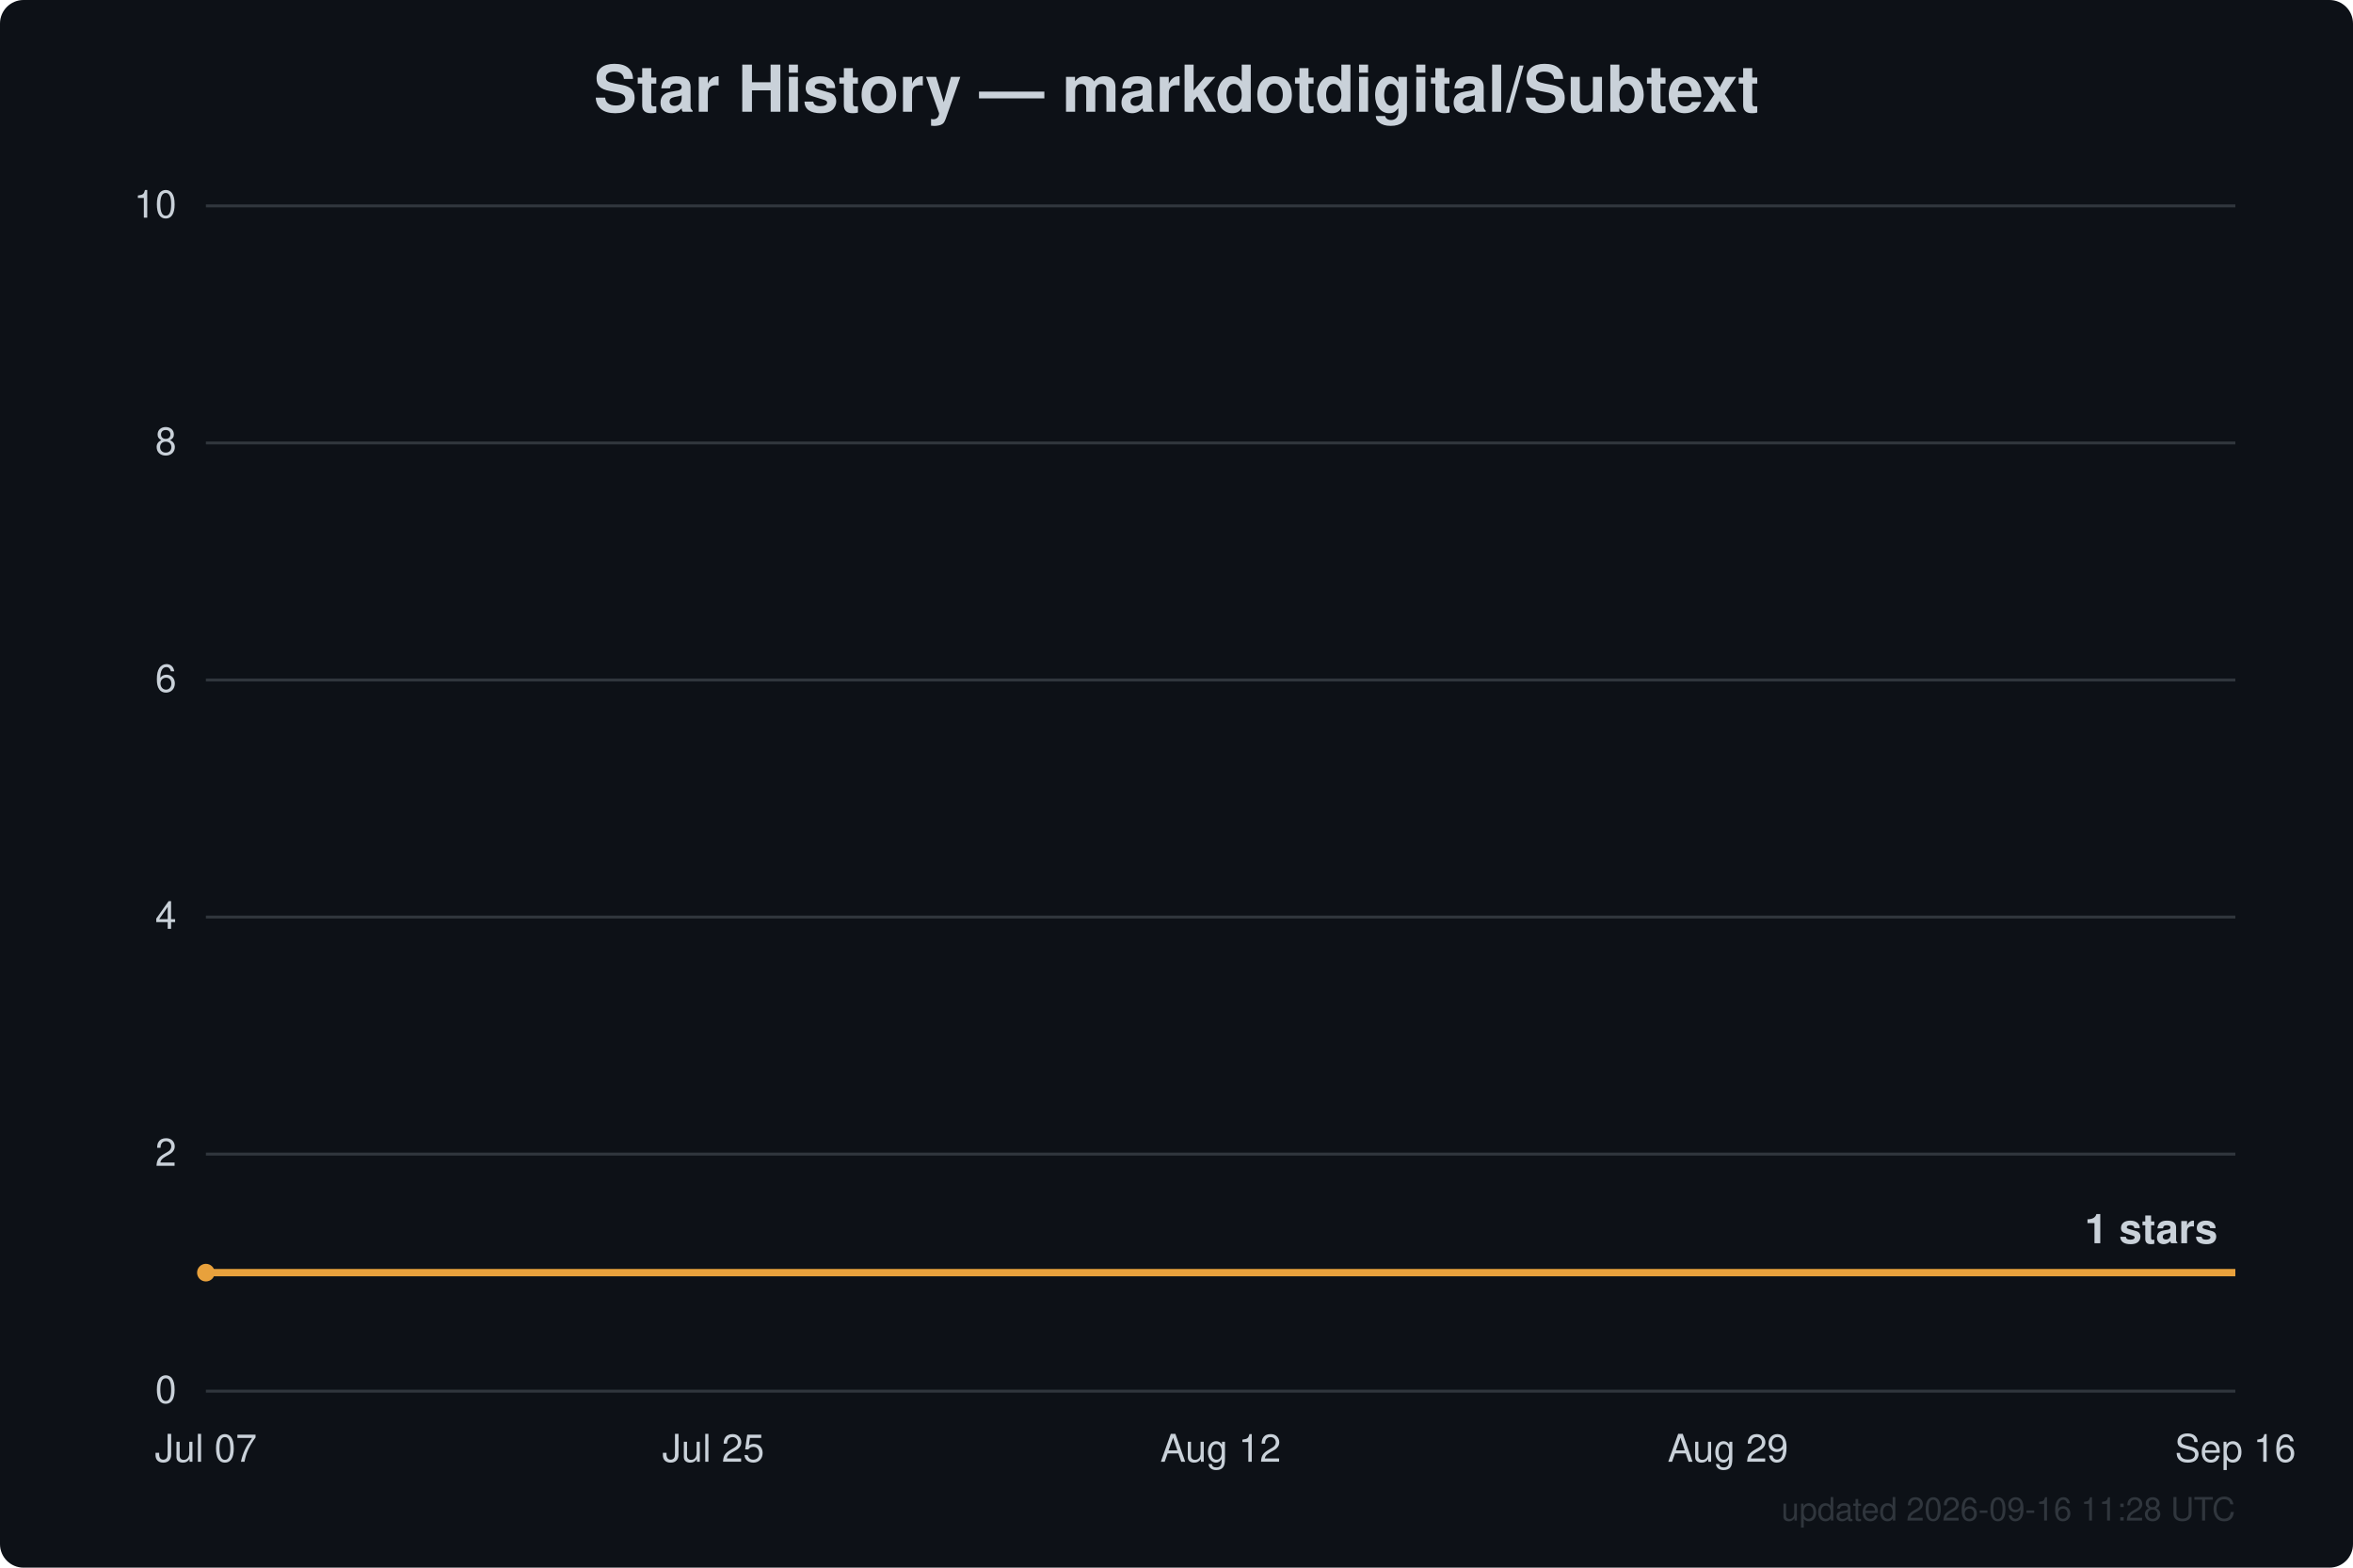
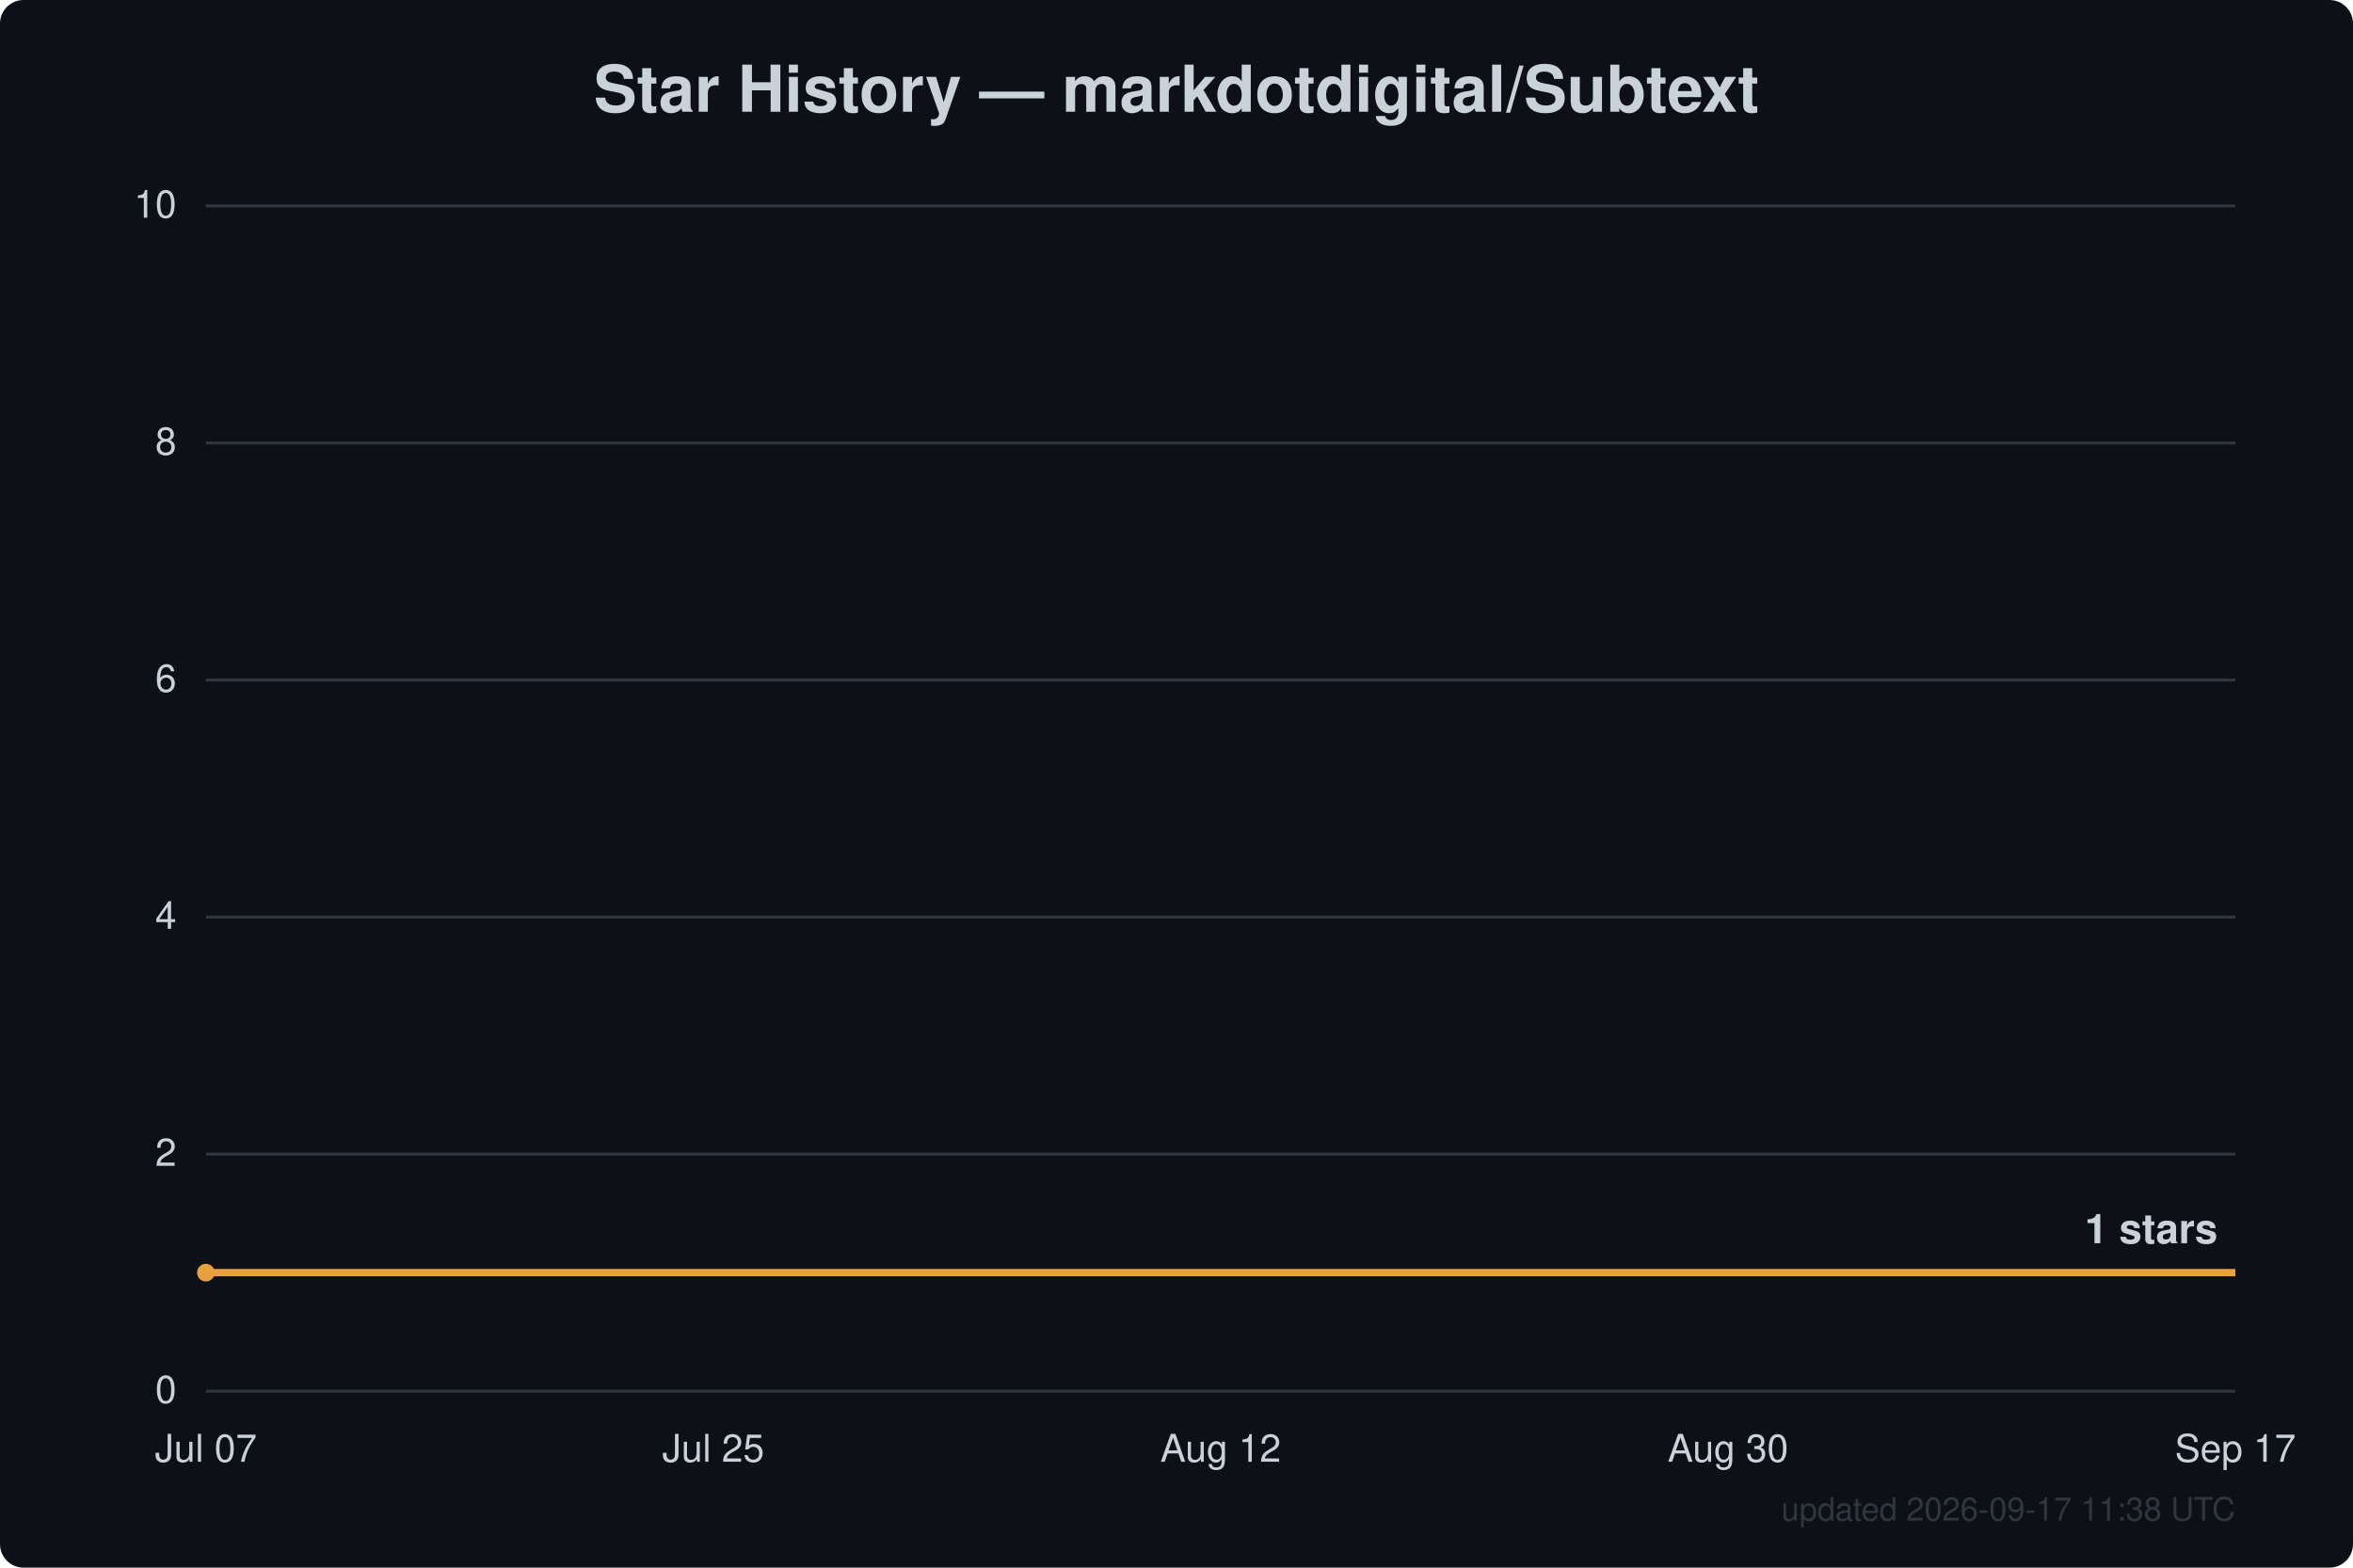
<svg xmlns="http://www.w3.org/2000/svg" width="800" height="533" viewBox="0 0 800 533" font-family="Segoe UI, Helvetica, Arial, sans-serif">
  <rect width="800" height="533" fill="#0d1117" rx="8" />
  <text x="400.0" y="38" text-anchor="middle" fill="#c9d1d9" font-size="22" font-weight="600">Star History — markdotdigital/Subtext</text>
  <line x1="70" y1="473.0" x2="760" y2="473.0" stroke="#30363d" stroke-width="1" />
  <text x="60" y="477.0" text-anchor="end" fill="#c9d1d9" font-size="13">0</text>
  <line x1="70" y1="392.4" x2="760" y2="392.4" stroke="#30363d" stroke-width="1" />
  <text x="60" y="396.4" text-anchor="end" fill="#c9d1d9" font-size="13">2</text>
  <line x1="70" y1="311.8" x2="760" y2="311.8" stroke="#30363d" stroke-width="1" />
  <text x="60" y="315.8" text-anchor="end" fill="#c9d1d9" font-size="13">4</text>
  <line x1="70" y1="231.2" x2="760" y2="231.2" stroke="#30363d" stroke-width="1" />
  <text x="60" y="235.2" text-anchor="end" fill="#c9d1d9" font-size="13">6</text>
  <line x1="70" y1="150.6" x2="760" y2="150.6" stroke="#30363d" stroke-width="1" />
  <text x="60" y="154.6" text-anchor="end" fill="#c9d1d9" font-size="13">8</text>
  <line x1="70" y1="70.0" x2="760" y2="70.0" stroke="#30363d" stroke-width="1" />
  <text x="60" y="74.0" text-anchor="end" fill="#c9d1d9" font-size="13">10</text>
  <text x="70.0" y="497" text-anchor="middle" fill="#c9d1d9" font-size="13">Jul 07</text>
  <text x="242.5" y="497" text-anchor="middle" fill="#c9d1d9" font-size="13">Jul 25</text>
  <text x="415.0" y="497" text-anchor="middle" fill="#c9d1d9" font-size="13">Aug 12</text>
-   <text x="587.5" y="497" text-anchor="middle" fill="#c9d1d9" font-size="13">Aug 29</text>
-   <text x="760.0" y="497" text-anchor="middle" fill="#c9d1d9" font-size="13">Sep 16</text>
+   <text x="587.5" y="497" text-anchor="middle" fill="#c9d1d9" font-size="13">Aug 30</text>
+   <text x="760.0" y="497" text-anchor="middle" fill="#c9d1d9" font-size="13">Sep 17</text>
  <path d="M70.0,432.7 L760.0,432.7" fill="none" stroke="#e8a13c" stroke-width="2.5" stroke-linejoin="round" />
  <circle cx="70.0" cy="432.7" r="3" fill="#e8a13c" />
  <text x="754.0" y="422.7" text-anchor="end" fill="#c9d1d9" font-size="14" font-weight="600">1 stars</text>
-   <text x="760" y="517" text-anchor="end" fill="#30363d" font-size="11">updated 2026-09-16 11:28 UTC</text>
+   <text x="760" y="517" text-anchor="end" fill="#30363d" font-size="11">updated 2026-09-17 11:38 UTC</text>
</svg>
